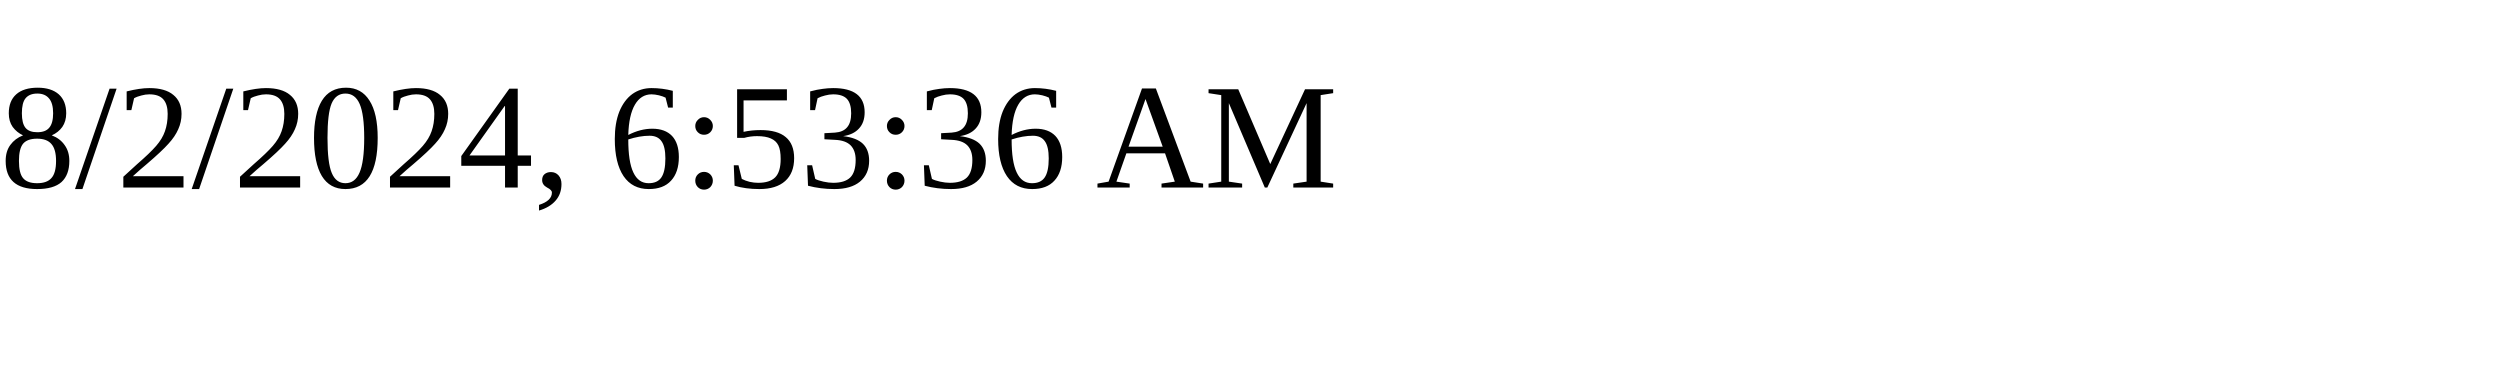
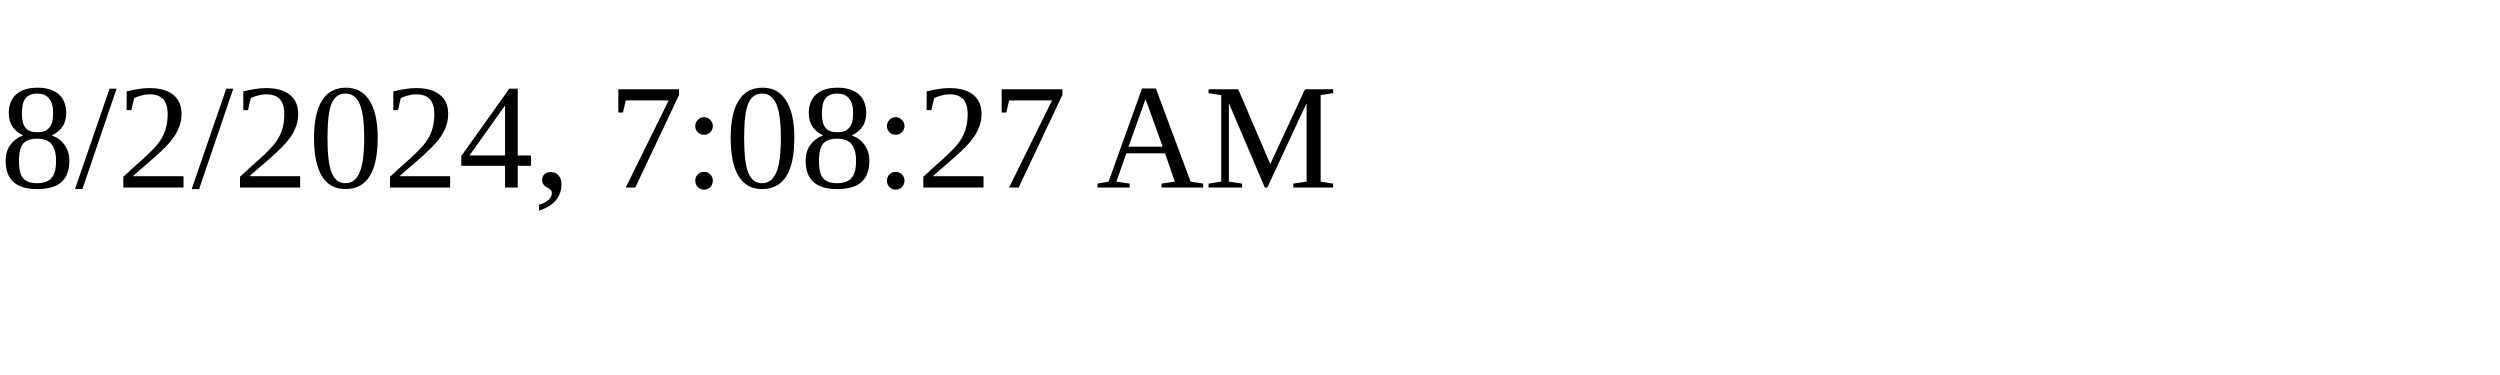
<svg xmlns="http://www.w3.org/2000/svg" height="30" width="200">
-   <text x="0" y="15">8/2/2024, 6:53:36 AM</text>
+   <text x="0" y="15">8/2/2024, 7:08:27 AM</text>
</svg>
